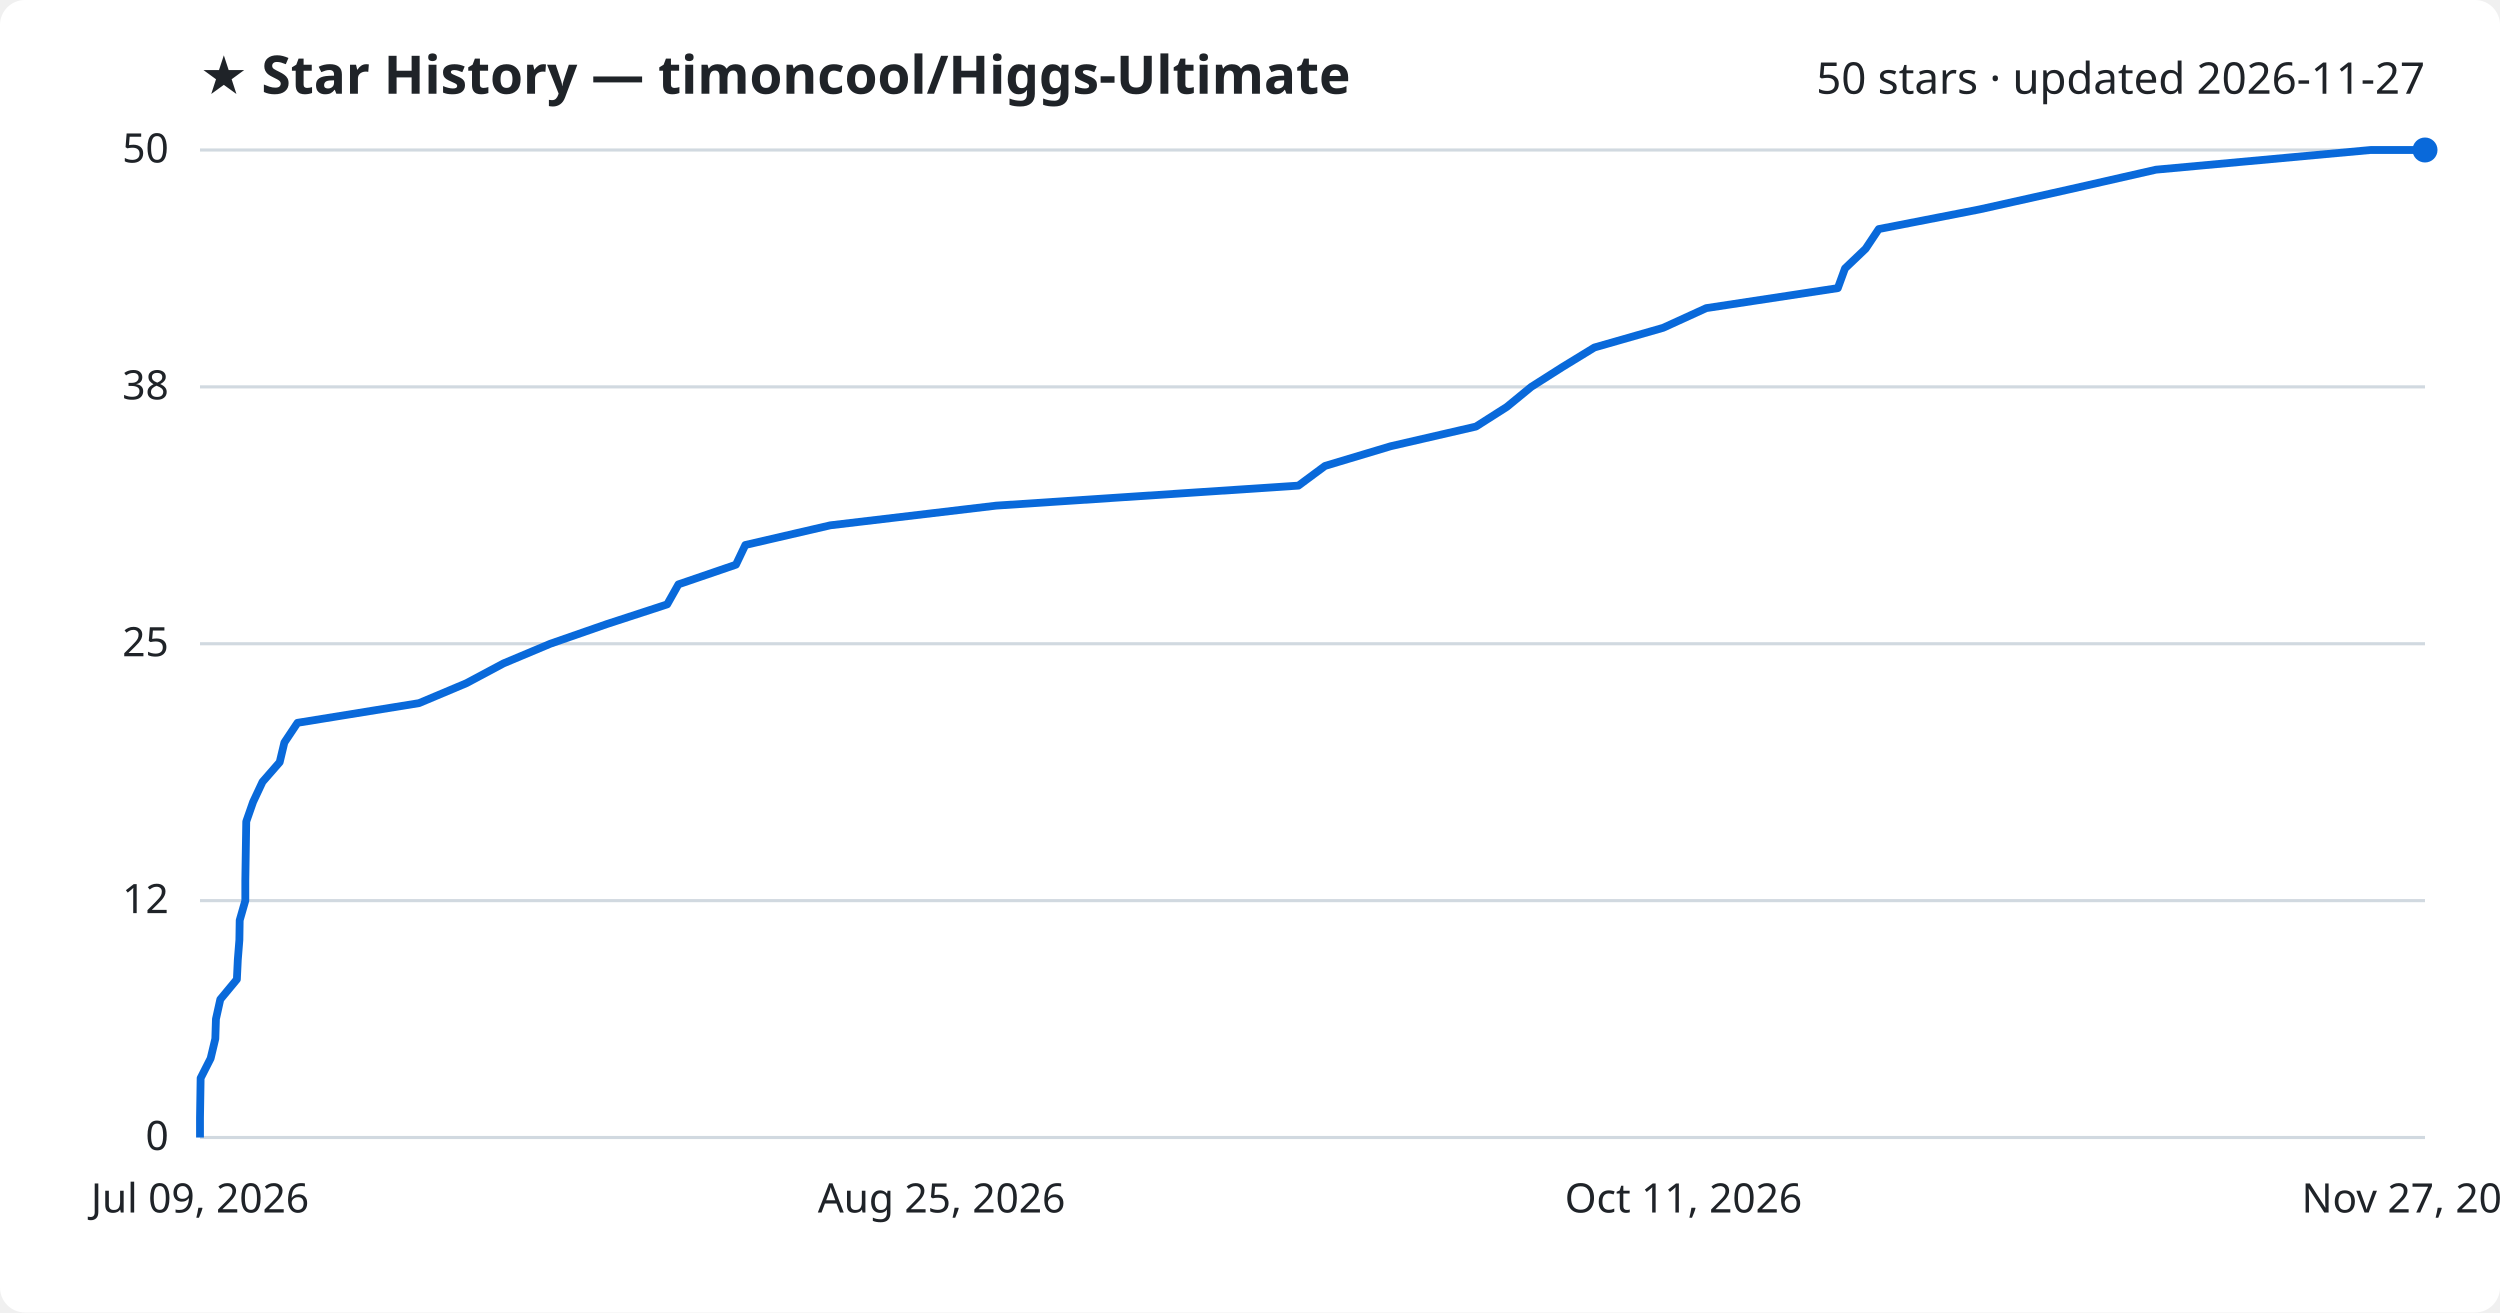
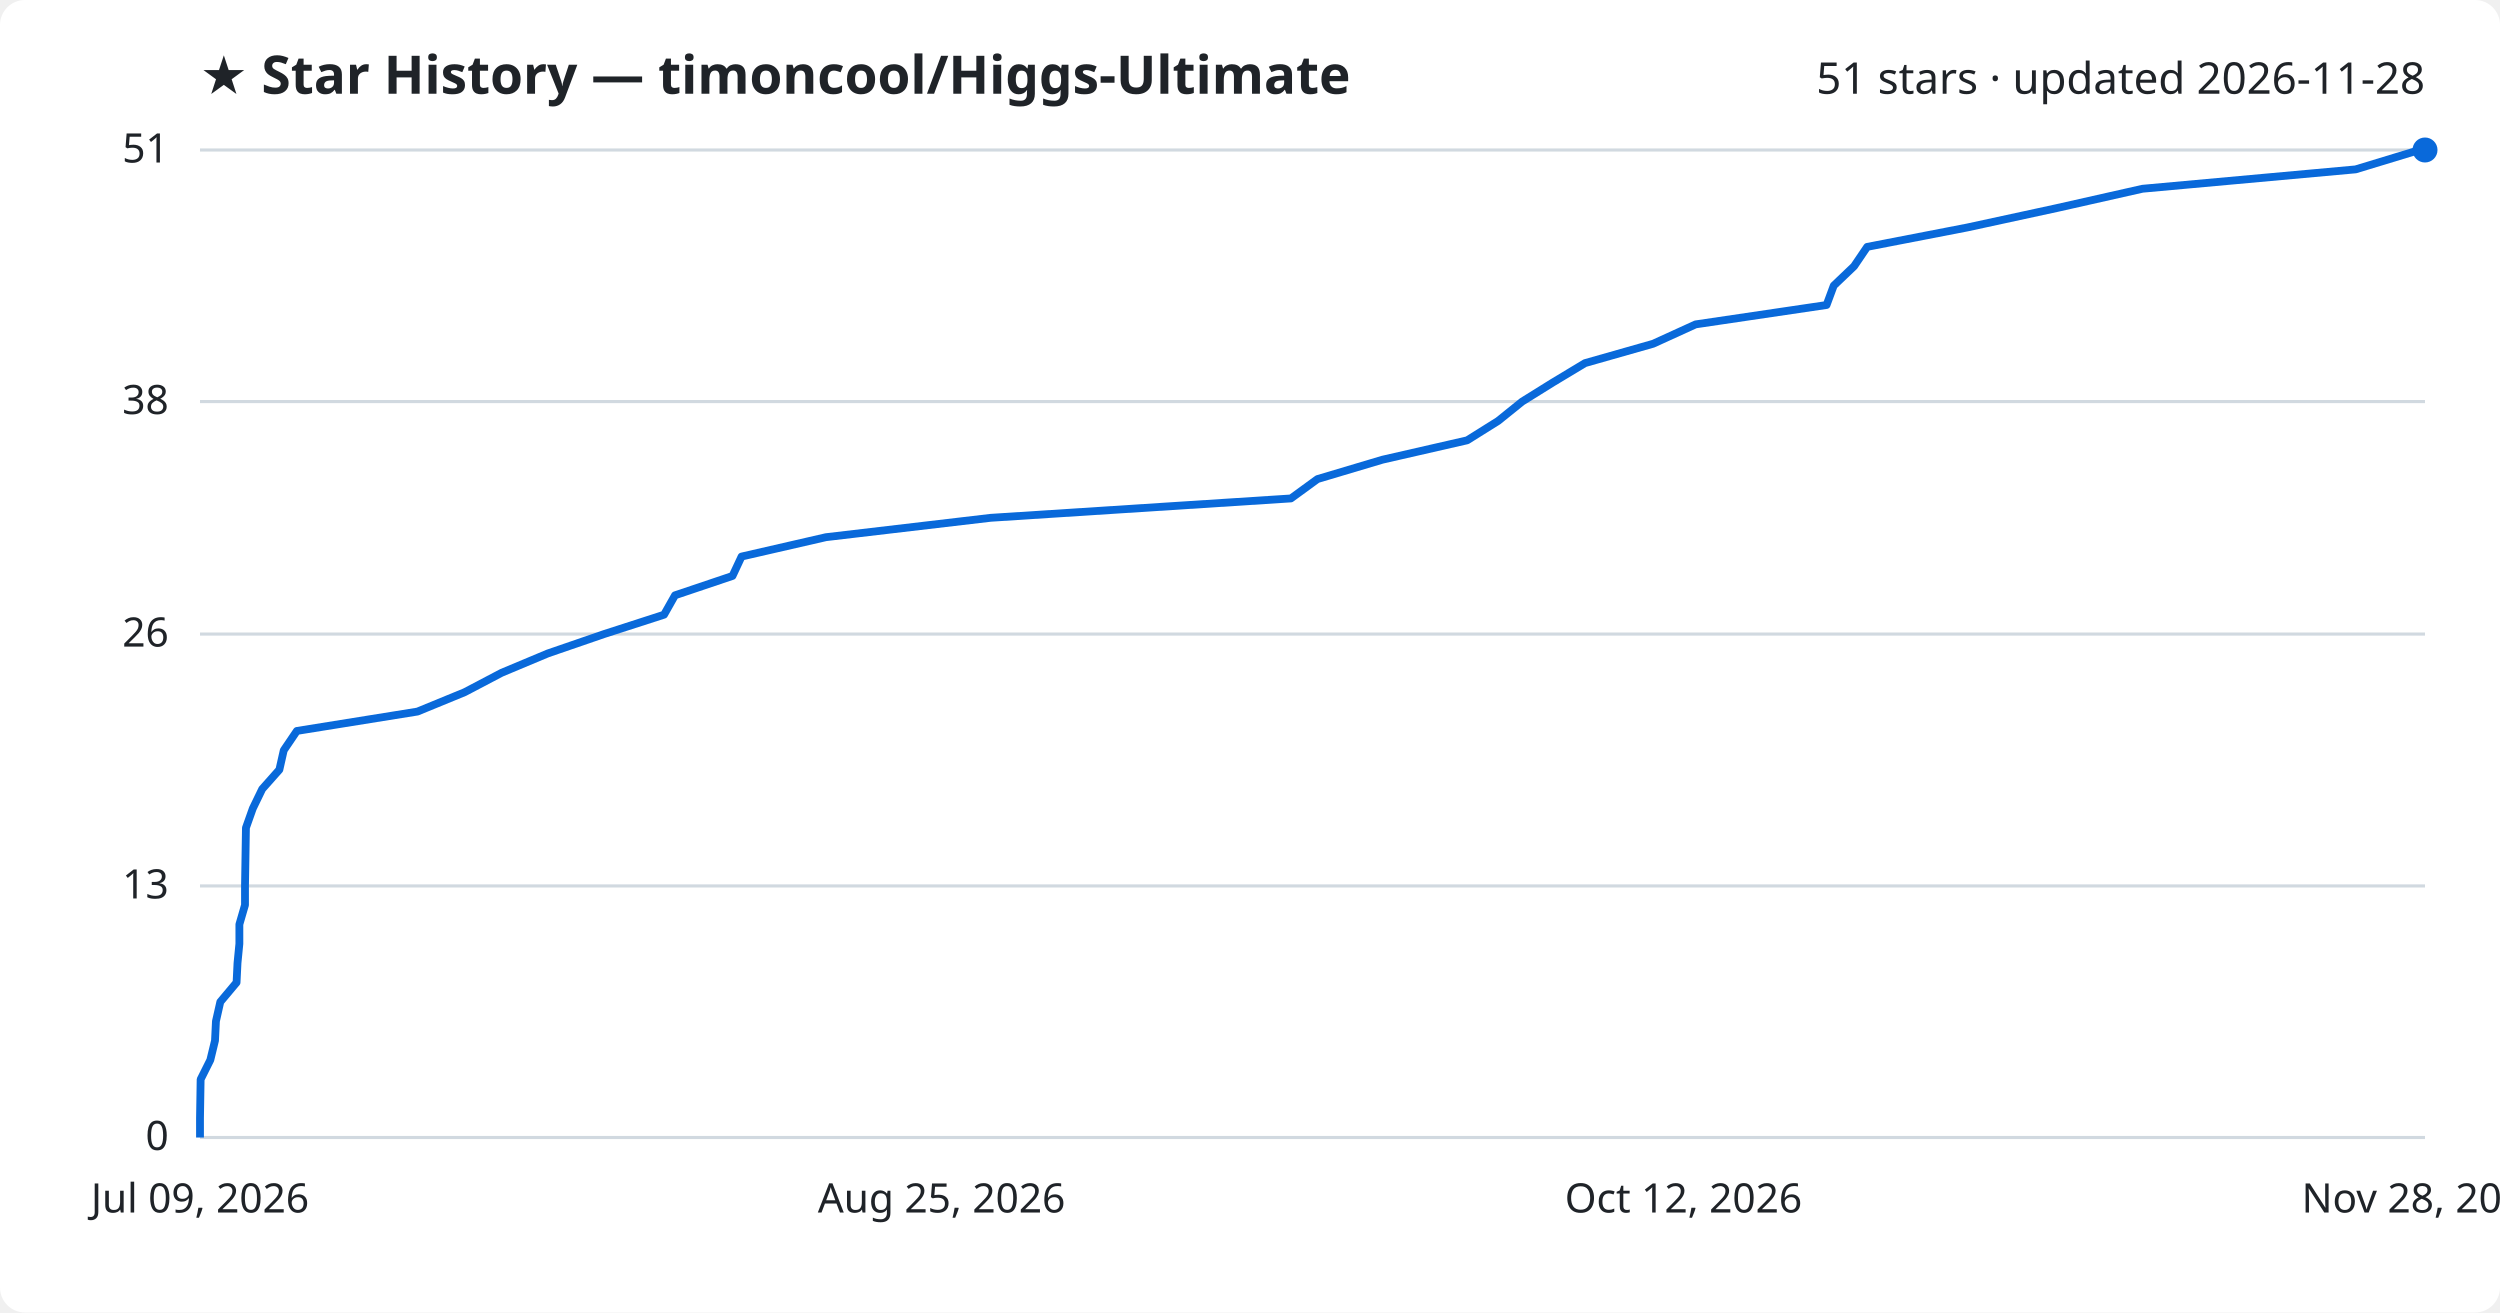
<svg xmlns="http://www.w3.org/2000/svg" viewBox="0 0 800 420" font-family="Segoe UI, sans-serif">
  <rect width="800" height="420" fill="#ffffff" rx="8" />
  <text x="64" y="30" fill="#1f2328" font-size="17" font-weight="700">★ Star History — timoncool/Higgs-Ultimate</text>
-   <text x="776" y="30" fill="#1f2328" font-size="14" text-anchor="end">50 stars · updated 2026-11-27</text>
+   <text x="776" y="30" fill="#1f2328" font-size="14" text-anchor="end">51 stars · updated 2026-11-28</text>
  <line x1="64" y1="364.0" x2="776" y2="364.0" stroke="#d1d9e0" stroke-width="1" />
  <text x="54" y="368.0" fill="#1f2328" font-size="13" text-anchor="end">0</text>
-   <line x1="64" y1="288.2" x2="776" y2="288.2" stroke="#d1d9e0" stroke-width="1" />
-   <text x="54" y="292.2" fill="#1f2328" font-size="13" text-anchor="end">12</text>
-   <line x1="64" y1="206.0" x2="776" y2="206.0" stroke="#d1d9e0" stroke-width="1" />
-   <text x="54" y="210.0" fill="#1f2328" font-size="13" text-anchor="end">25</text>
-   <line x1="64" y1="123.8" x2="776" y2="123.8" stroke="#d1d9e0" stroke-width="1" />
-   <text x="54" y="127.8" fill="#1f2328" font-size="13" text-anchor="end">38</text>
+   <line x1="64" y1="283.5" x2="776" y2="283.5" stroke="#d1d9e0" stroke-width="1" />
+   <text x="54" y="287.5" fill="#1f2328" font-size="13" text-anchor="end">13</text>
+   <line x1="64" y1="202.9" x2="776" y2="202.9" stroke="#d1d9e0" stroke-width="1" />
+   <text x="54" y="206.9" fill="#1f2328" font-size="13" text-anchor="end">26</text>
+   <line x1="64" y1="128.5" x2="776" y2="128.5" stroke="#d1d9e0" stroke-width="1" />
+   <text x="54" y="132.5" fill="#1f2328" font-size="13" text-anchor="end">38</text>
  <line x1="64" y1="48.0" x2="776" y2="48.0" stroke="#d1d9e0" stroke-width="1" />
-   <text x="54" y="52.0" fill="#1f2328" font-size="13" text-anchor="end">50</text>
-   <path d="M64.0,364.0 L64.0,357.7 L64.1,351.4 L64.2,345.0 L67.4,338.7 L68.9,332.4 L69.1,326.1 L70.5,319.8 L75.8,313.4 L76.1,307.1 L76.6,300.8 L76.7,294.5 L78.5,288.2 L78.5,281.8 L78.6,275.5 L78.7,269.2 L78.8,262.9 L81.0,256.6 L84.0,250.2 L89.5,243.9 L91.0,237.6 L95.2,231.3 L134.1,225.0 L149.3,218.6 L161.1,212.3 L176.1,206.0 L194.2,199.7 L213.5,193.4 L217.1,187.0 L235.5,180.7 L238.5,174.4 L265.7,168.1 L318.8,161.8 L415.5,155.4 L424.0,149.1 L445.0,142.8 L472.3,136.5 L482.2,130.2 L490.0,123.8 L499.9,117.5 L510.2,111.2 L532.2,104.9 L546.0,98.6 L588.1,92.2 L590.4,85.9 L597.0,79.6 L601.2,73.3 L633.5,67.0 L662.2,60.6 L689.9,54.3 L758.6,48.0 L776.0,48.0" fill="none" stroke="#0969da" stroke-width="2.5" stroke-linejoin="round" />
+   <text x="54" y="52.0" fill="#1f2328" font-size="13" text-anchor="end">51</text>
+   <path d="M64.0,364.0 L64.0,357.8 L64.1,351.6 L64.2,345.4 L67.3,339.2 L68.8,333.0 L69.1,326.8 L70.5,320.6 L75.7,314.4 L76.0,308.2 L76.6,302.0 L76.6,295.8 L78.4,289.6 L78.4,283.5 L78.5,277.3 L78.6,271.1 L78.7,264.9 L80.9,258.7 L83.9,252.5 L89.4,246.3 L90.8,240.1 L95.0,233.9 L133.6,227.7 L148.7,221.5 L160.5,215.3 L175.3,209.1 L193.3,202.9 L212.5,196.7 L216.0,190.5 L234.4,184.3 L237.3,178.1 L264.3,171.9 L317.0,165.7 L413.1,159.5 L421.6,153.3 L442.4,147.1 L469.5,140.9 L479.4,134.7 L487.1,128.5 L496.9,122.4 L507.2,116.2 L529.0,110.0 L542.6,103.8 L584.5,97.6 L586.8,91.4 L593.3,85.2 L597.5,79.0 L629.5,72.8 L658.1,66.6 L685.6,60.4 L753.8,54.2 L774.2,48.0 L776.0,48.0" fill="none" stroke="#0969da" stroke-width="2.5" stroke-linejoin="round" />
  <circle cx="776.0" cy="48.0" r="4" fill="#0969da" />
  <text x="64.0" y="388" fill="#1f2328" font-size="13" text-anchor="middle">Jul 09, 2026</text>
  <text x="301.3" y="388" fill="#1f2328" font-size="13" text-anchor="middle">Aug 25, 2026</text>
-   <text x="538.7" y="388" fill="#1f2328" font-size="13" text-anchor="middle">Oct 11, 2026</text>
-   <text x="776.0" y="388" fill="#1f2328" font-size="13" text-anchor="middle">Nov 27, 2026</text>
+   <text x="538.7" y="388" fill="#1f2328" font-size="13" text-anchor="middle">Oct 12, 2026</text>
+   <text x="776.0" y="388" fill="#1f2328" font-size="13" text-anchor="middle">Nov 28, 2026</text>
</svg>
